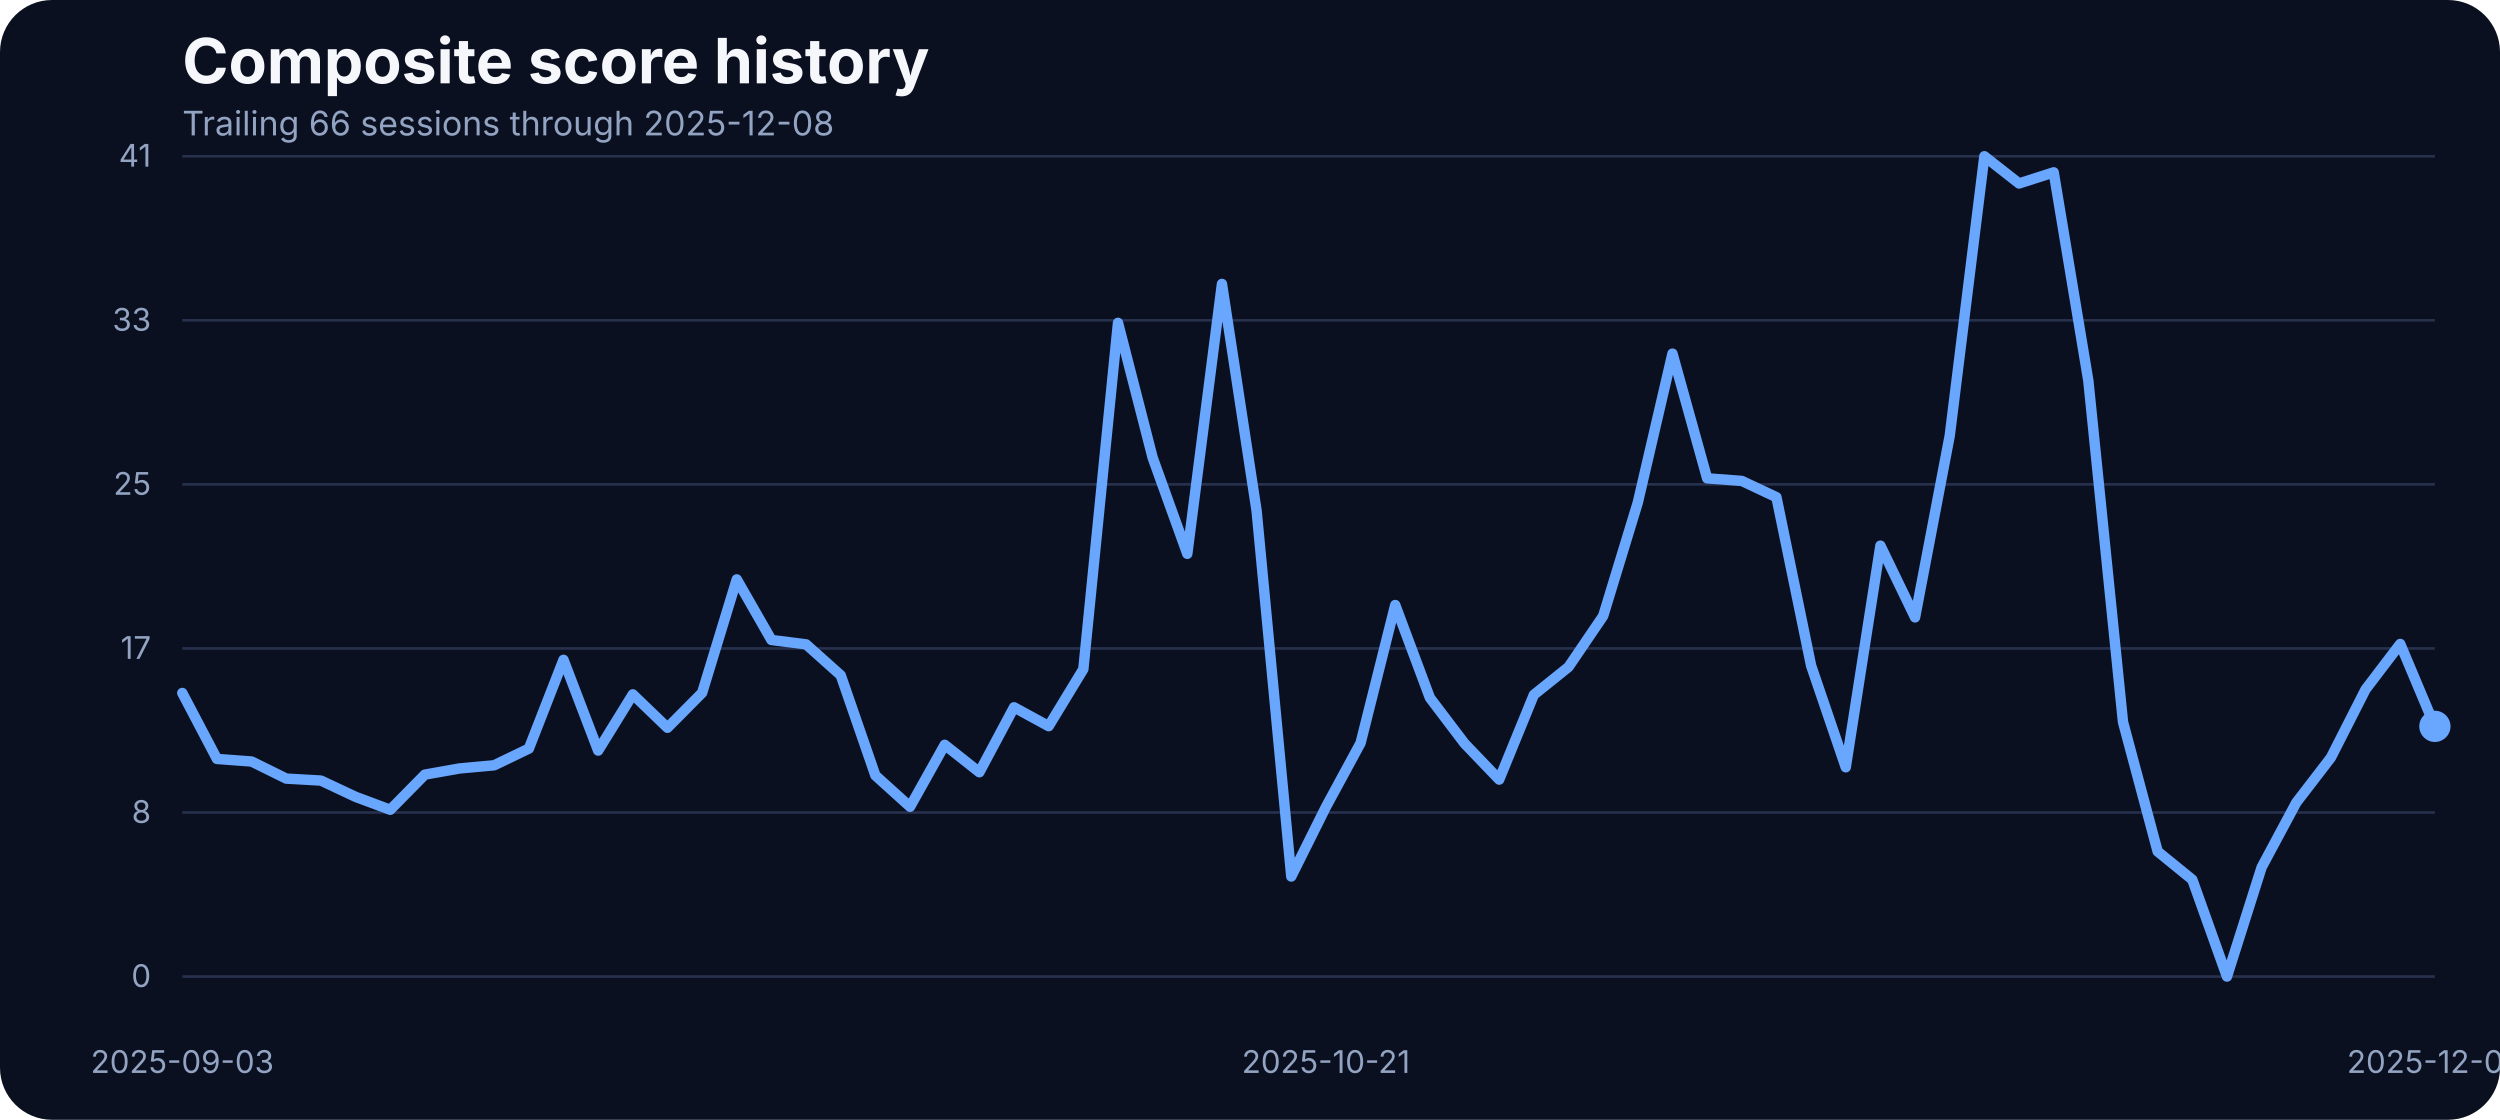
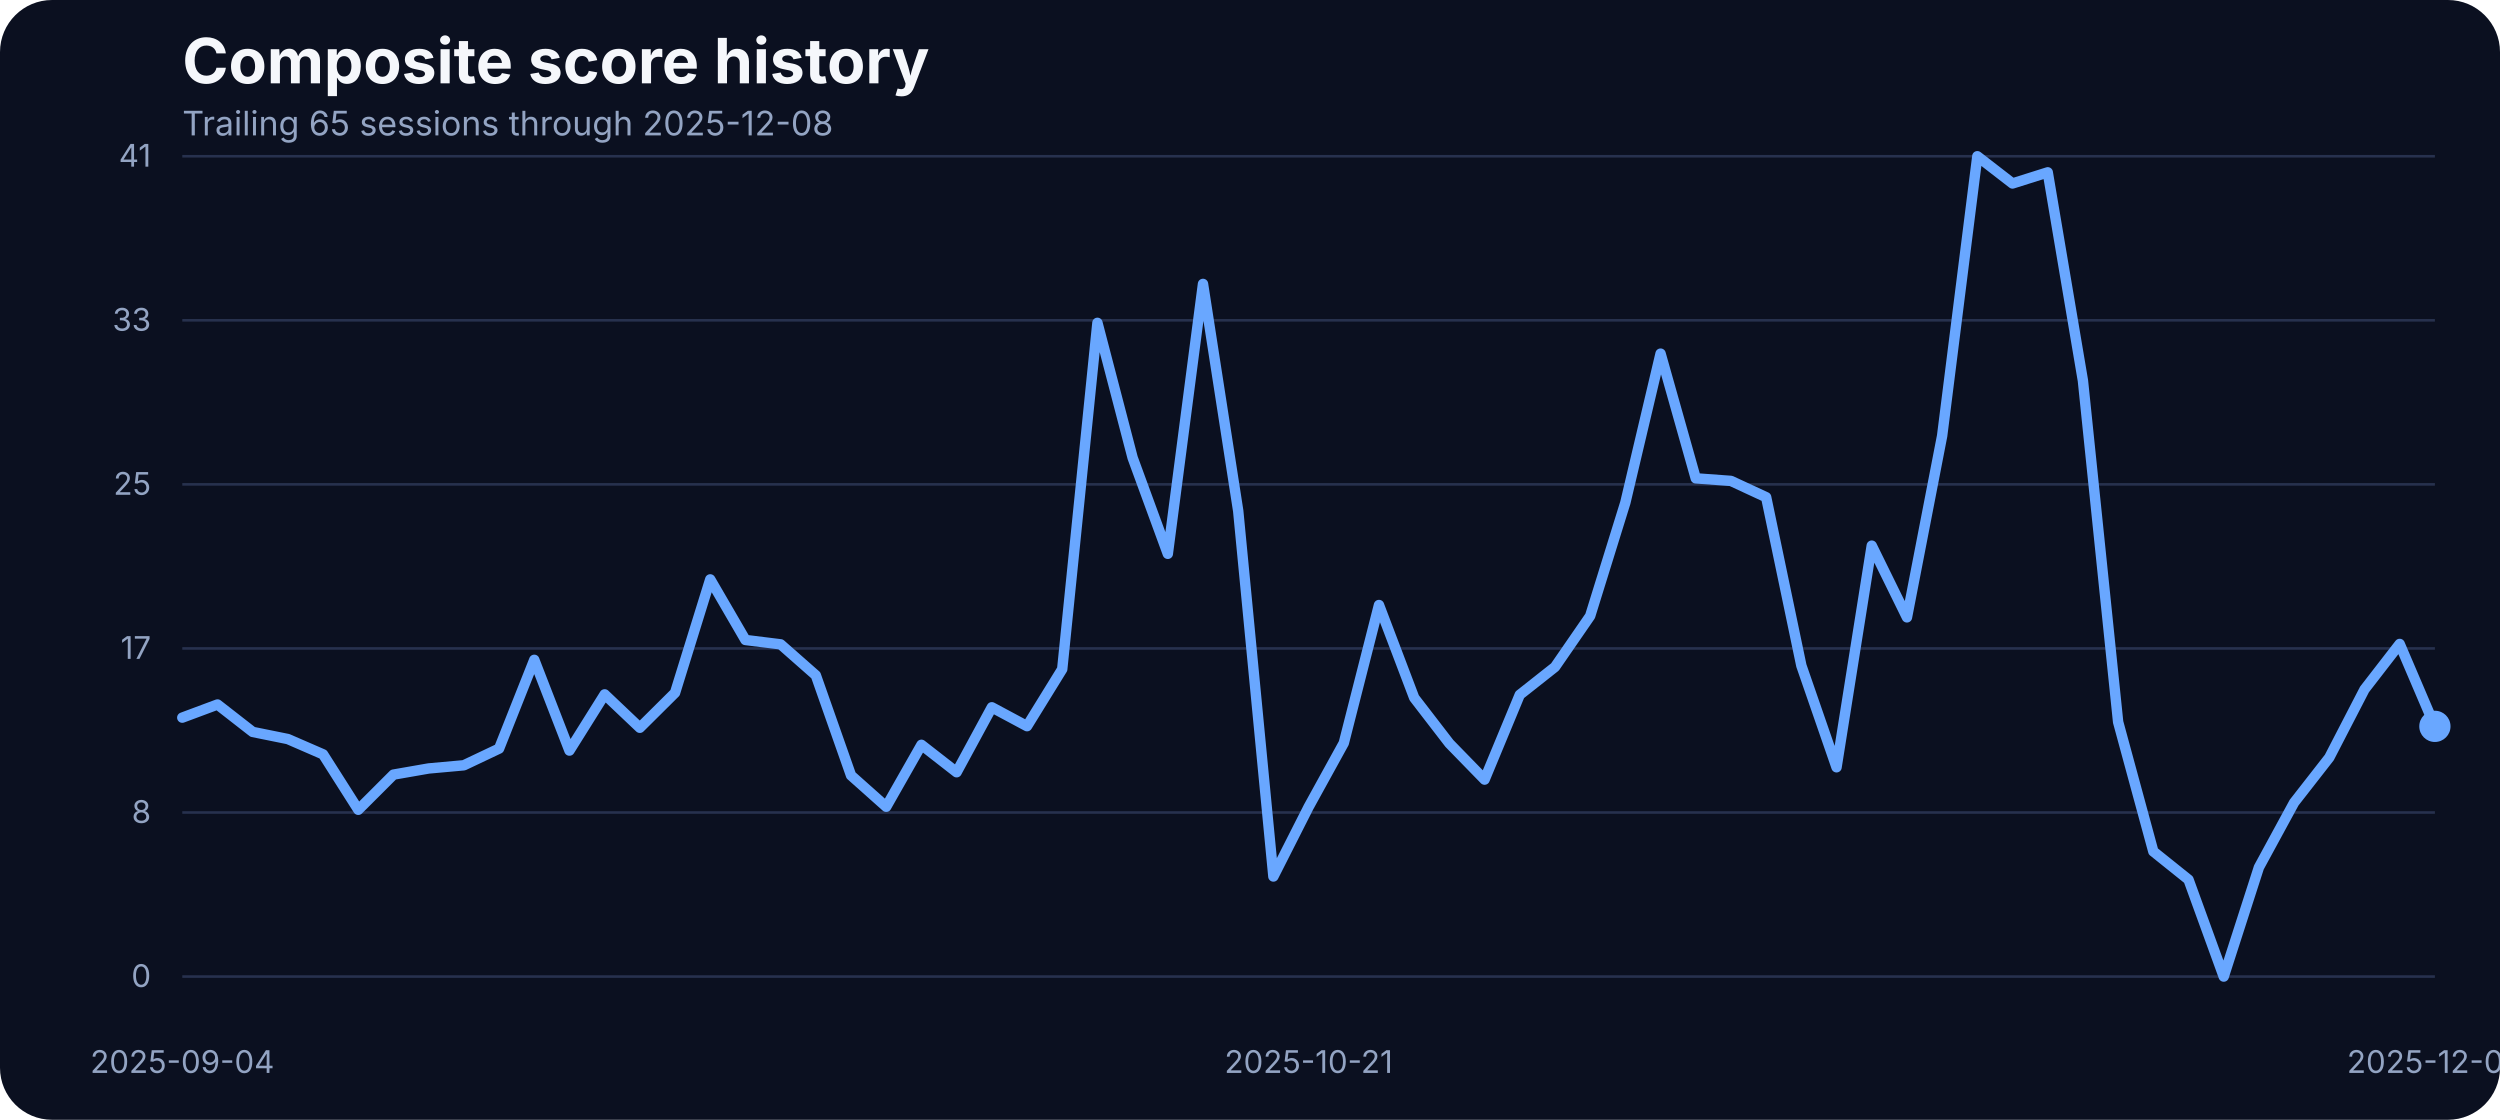
<svg xmlns="http://www.w3.org/2000/svg" width="960" height="430" viewBox="0 0 960 430" role="img" aria-label="Composite score history">
  <rect width="100%" height="100%" fill="#0b1020" rx="20" />
  <text x="70" y="32" fill="#f5f7fb" font-family="Inter, Arial, sans-serif" font-size="24" font-weight="700">Composite score history</text>
-   <text x="70" y="52" fill="#93a4c3" font-family="Inter, Arial, sans-serif" font-size="13">Trailing 66 sessions through 2025-12-08</text>
+   <text x="70" y="52" fill="#93a4c3" font-family="Inter, Arial, sans-serif" font-size="13">Trailing 65 sessions through 2025-12-08</text>
  <line x1="70" x2="935" y1="375.00" y2="375.00" stroke="#27314e" stroke-width="1" />
  <text x="58" y="379.00" text-anchor="end" fill="#93a4c3" font-family="Inter, Arial, sans-serif" font-size="12">0</text>
  <line x1="70" x2="935" y1="312.00" y2="312.00" stroke="#27314e" stroke-width="1" />
  <text x="58" y="316.00" text-anchor="end" fill="#93a4c3" font-family="Inter, Arial, sans-serif" font-size="12">8</text>
  <line x1="70" x2="935" y1="249.00" y2="249.00" stroke="#27314e" stroke-width="1" />
  <text x="58" y="253.00" text-anchor="end" fill="#93a4c3" font-family="Inter, Arial, sans-serif" font-size="12">17</text>
  <line x1="70" x2="935" y1="186.00" y2="186.00" stroke="#27314e" stroke-width="1" />
  <text x="58" y="190.00" text-anchor="end" fill="#93a4c3" font-family="Inter, Arial, sans-serif" font-size="12">25</text>
  <line x1="70" x2="935" y1="123.00" y2="123.00" stroke="#27314e" stroke-width="1" />
  <text x="58" y="127.00" text-anchor="end" fill="#93a4c3" font-family="Inter, Arial, sans-serif" font-size="12">33</text>
  <line x1="70" x2="935" y1="60.00" y2="60.00" stroke="#27314e" stroke-width="1" />
  <text x="58" y="64.00" text-anchor="end" fill="#93a4c3" font-family="Inter, Arial, sans-serif" font-size="12">41</text>
-   <text x="70.00" y="412" text-anchor="middle" fill="#93a4c3" font-family="Inter, Arial, sans-serif" font-size="12">2025-09-03</text>
-   <text x="509.15" y="412" text-anchor="middle" fill="#93a4c3" font-family="Inter, Arial, sans-serif" font-size="12">2025-10-21</text>
+   <text x="70.00" y="412" text-anchor="middle" fill="#93a4c3" font-family="Inter, Arial, sans-serif" font-size="12">2025-09-04</text>
+   <text x="502.50" y="412" text-anchor="middle" fill="#93a4c3" font-family="Inter, Arial, sans-serif" font-size="12">2025-10-21</text>
  <text x="935.00" y="412" text-anchor="middle" fill="#93a4c3" font-family="Inter, Arial, sans-serif" font-size="12">2025-12-08</text>
-   <path d="M 70.00 266.11 L 83.31 291.43 L 96.62 292.42 L 109.92 298.98 L 123.23 299.74 L 136.54 305.99 L 149.85 310.95 L 163.15 297.45 L 176.46 295.09 L 189.77 293.87 L 203.08 287.46 L 216.38 253.38 L 229.69 288.22 L 243.00 266.64 L 256.31 279.46 L 269.62 266.03 L 282.92 222.49 L 296.23 245.75 L 309.54 247.43 L 322.85 259.32 L 336.15 297.76 L 349.46 309.80 L 362.77 286.01 L 376.08 296.54 L 389.38 271.60 L 402.69 278.85 L 416.00 256.96 L 429.31 123.98 L 442.62 175.75 L 455.92 212.66 L 469.23 109.03 L 482.54 196.19 L 495.85 336.57 L 509.15 309.88 L 522.46 285.33 L 535.77 232.33 L 549.08 267.94 L 562.38 285.48 L 575.69 299.36 L 589.00 266.80 L 602.31 256.12 L 615.62 236.53 L 628.92 192.98 L 642.23 135.80 L 655.54 183.68 L 668.85 184.67 L 682.15 190.93 L 695.46 255.59 L 708.77 294.63 L 722.08 209.53 L 735.38 237.06 L 748.69 167.36 L 762.00 60.00 L 775.31 70.45 L 788.62 66.18 L 801.92 146.17 L 815.23 277.24 L 828.54 326.96 L 841.85 337.79 L 855.15 375.00 L 868.46 333.06 L 881.77 308.20 L 895.08 290.89 L 908.38 264.74 L 921.69 247.28 L 935.00 278.92" fill="none" stroke="#69a7ff" stroke-width="4" stroke-linecap="round" stroke-linejoin="round" />
+   <path d="M 70.00 275.57 L 83.52 270.53 L 97.03 281.06 L 110.55 283.80 L 124.06 289.67 L 137.58 310.95 L 151.09 297.45 L 164.61 295.09 L 178.12 293.87 L 191.64 287.46 L 205.16 253.38 L 218.67 288.22 L 232.19 266.64 L 245.70 279.46 L 259.22 266.03 L 272.73 222.49 L 286.25 245.75 L 299.77 247.43 L 313.28 259.32 L 326.80 297.76 L 340.31 309.80 L 353.83 286.01 L 367.34 296.54 L 380.86 271.60 L 394.38 278.85 L 407.89 256.96 L 421.41 123.98 L 434.92 175.75 L 448.44 212.66 L 461.95 109.03 L 475.47 196.19 L 488.98 336.57 L 502.50 309.88 L 516.02 285.33 L 529.53 232.33 L 543.05 267.94 L 556.56 285.48 L 570.08 299.36 L 583.59 266.80 L 597.11 256.12 L 610.62 236.53 L 624.14 192.98 L 637.66 135.80 L 651.17 183.68 L 664.69 184.67 L 678.20 190.93 L 691.72 255.59 L 705.23 294.63 L 718.75 209.53 L 732.27 237.06 L 745.78 167.36 L 759.30 60.00 L 772.81 70.45 L 786.33 66.18 L 799.84 146.17 L 813.36 277.24 L 826.88 326.96 L 840.39 337.79 L 853.91 375.00 L 867.42 333.06 L 880.94 308.20 L 894.45 290.89 L 907.97 264.74 L 921.48 247.28 L 935.00 278.92" fill="none" stroke="#69a7ff" stroke-width="4" stroke-linecap="round" stroke-linejoin="round" />
  <circle cx="935.00" cy="278.92" r="6" fill="#69a7ff" />
</svg>
